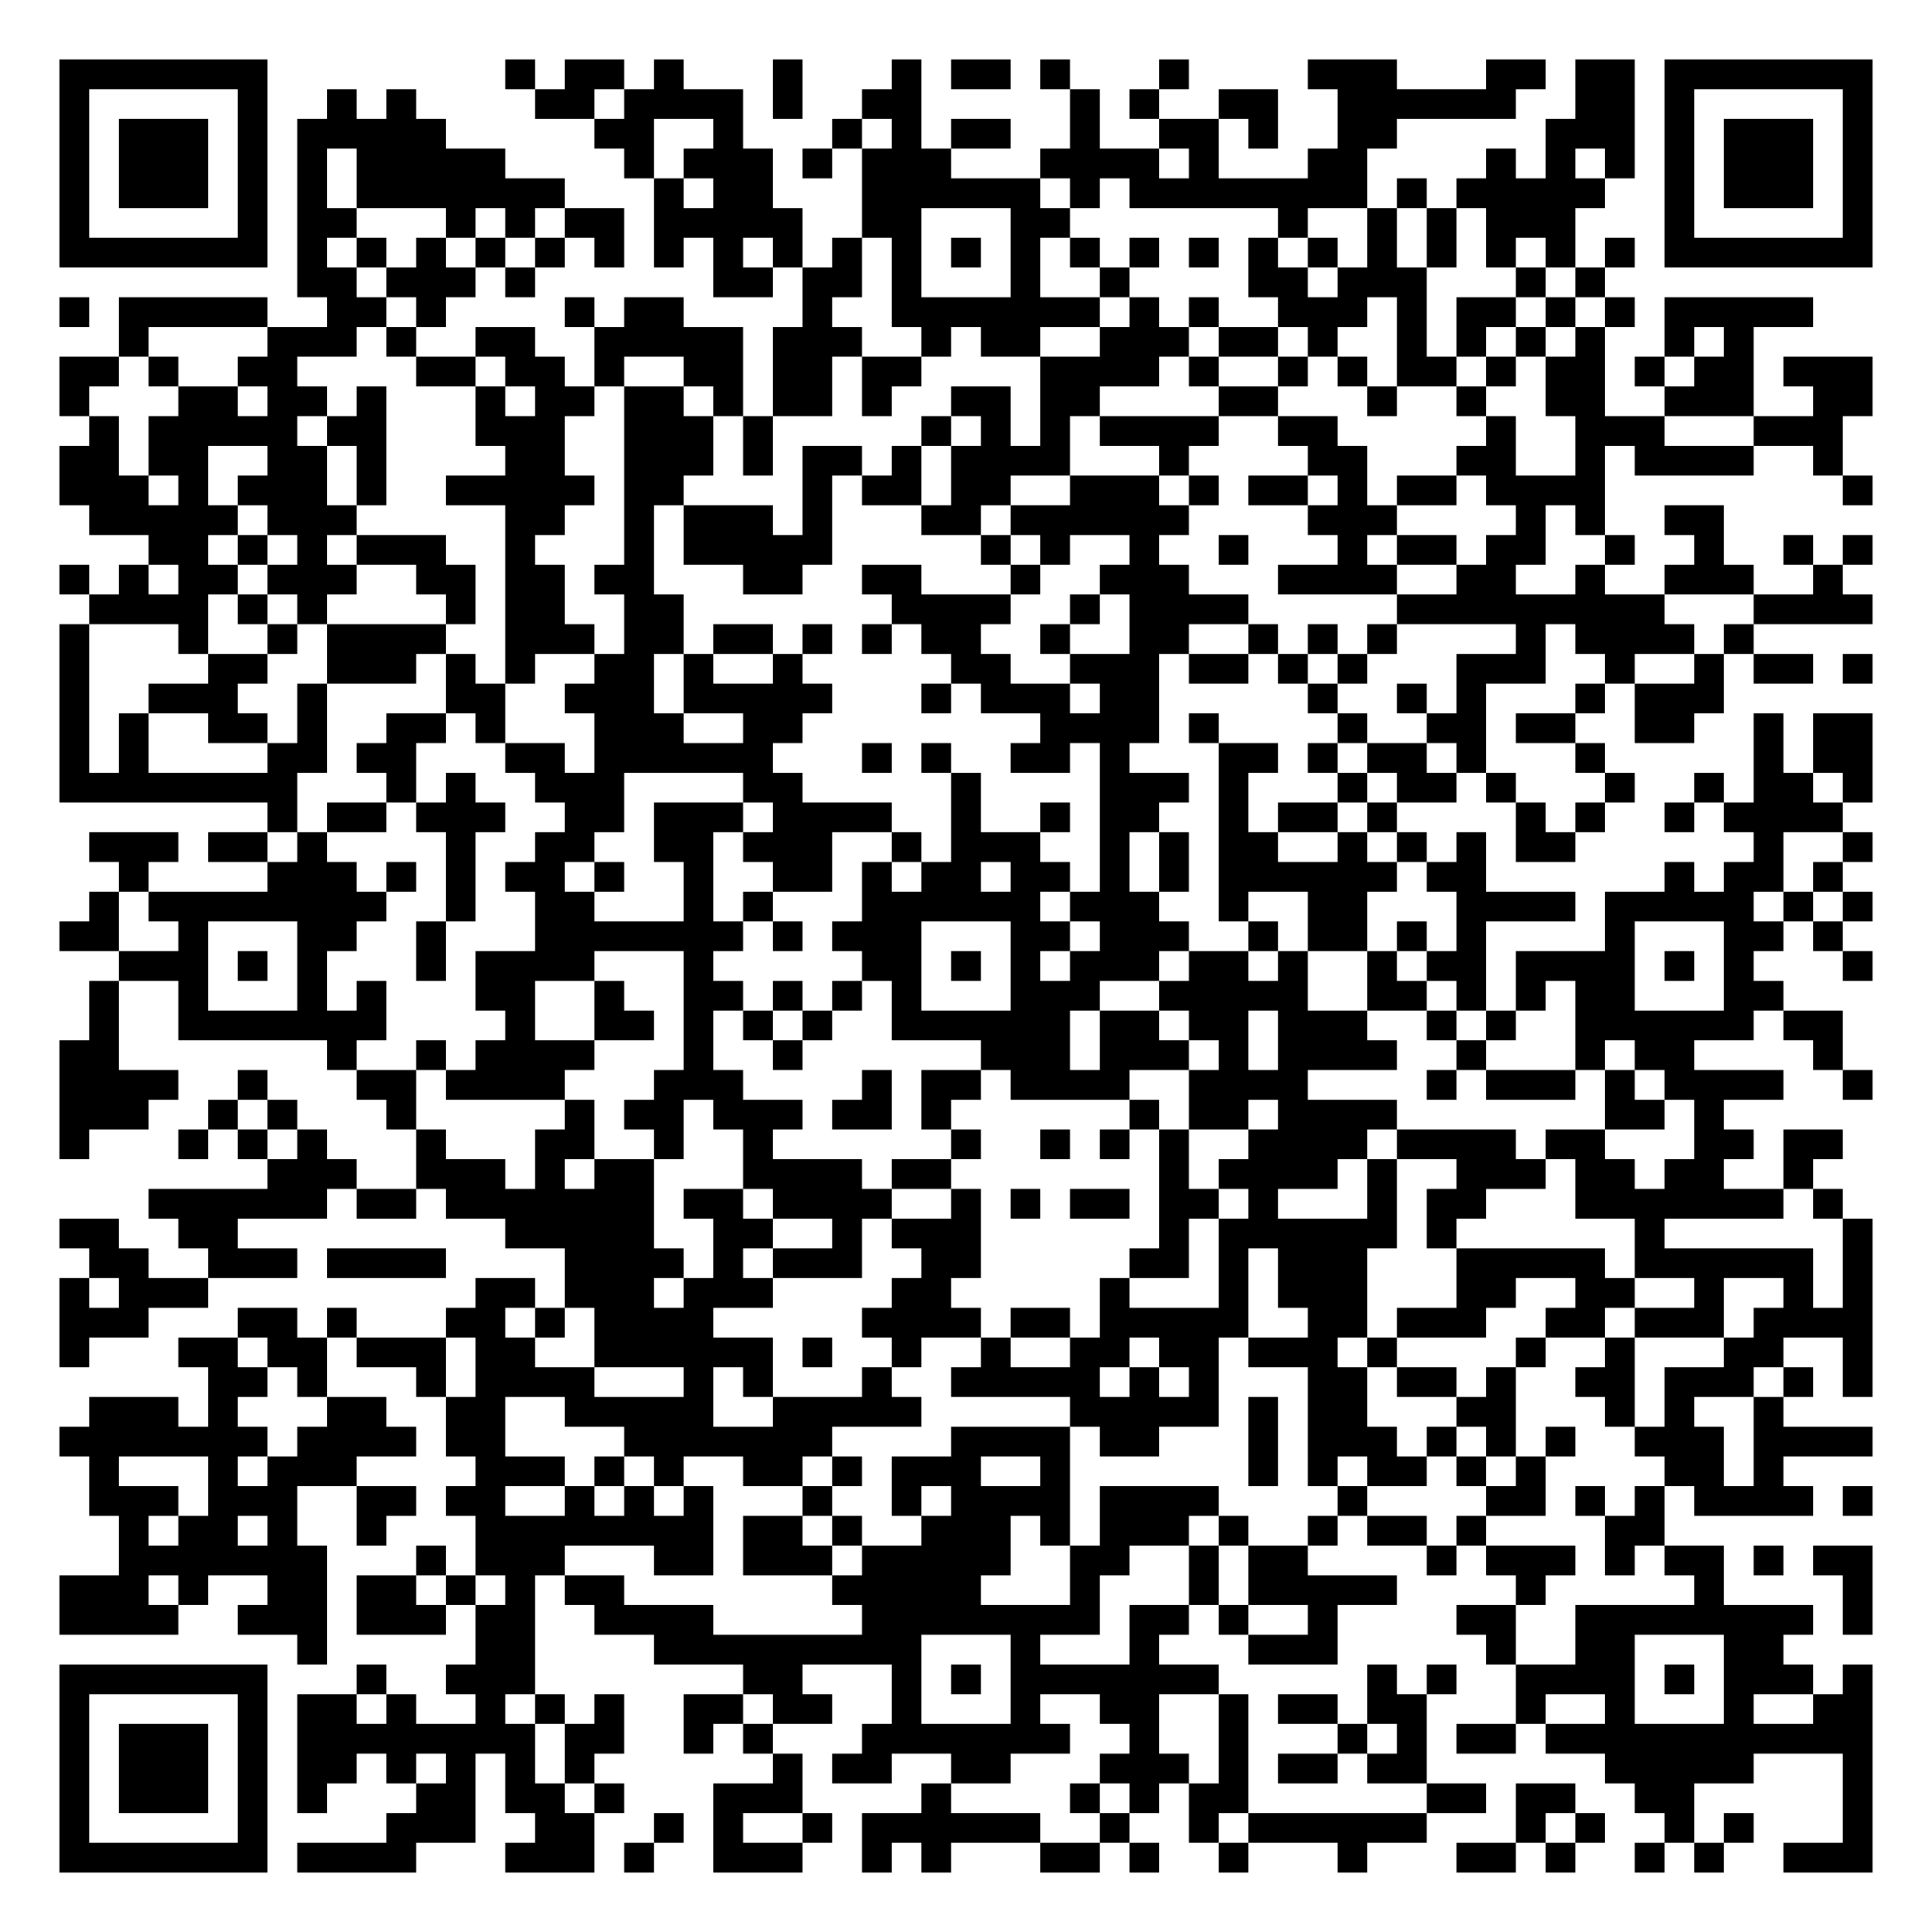
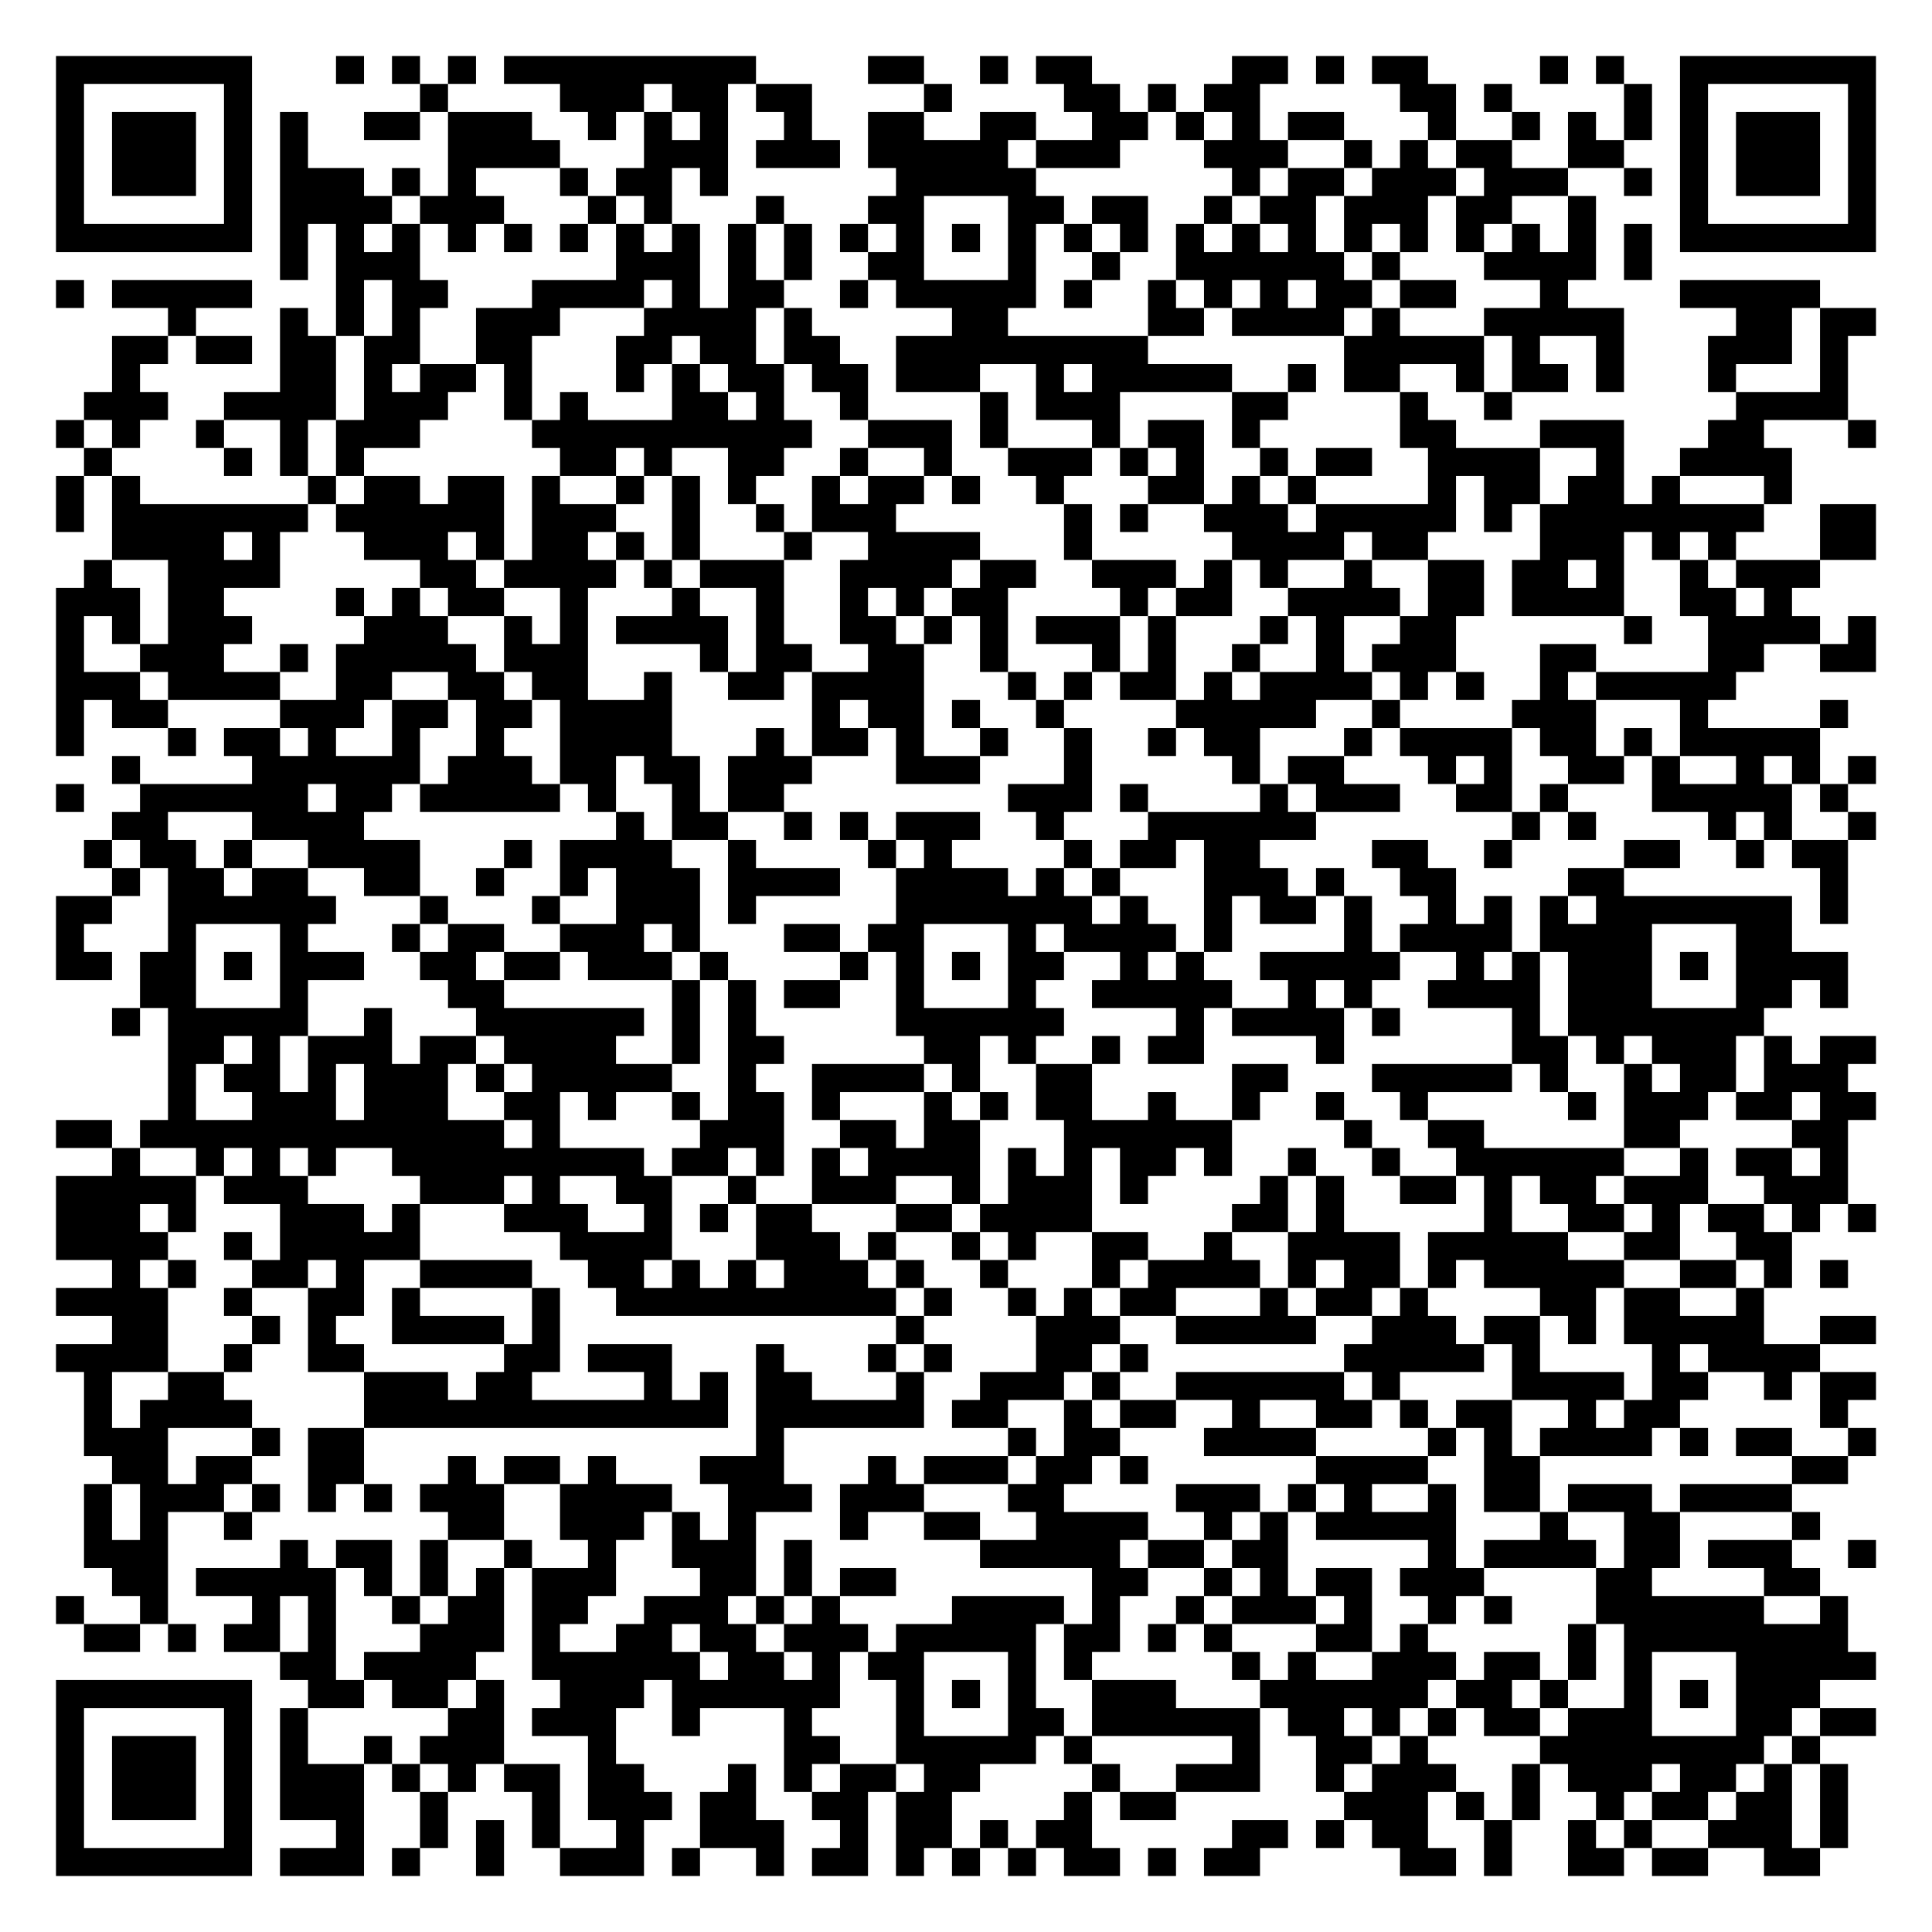
- <svg xmlns="http://www.w3.org/2000/svg" width="260" height="260" class="segno">
+ <svg xmlns="http://www.w3.org/2000/svg" width="276" height="276" class="segno">
  <g transform="scale(4)">
-     <path fill="#fff" d="M0 0h65v65h-65z" />
-     <path class="qrline" stroke="#000" d="M2 2.5h7m8 0h1m1 0h2m1 0h1m3 0h1m3 0h1m1 0h2m1 0h1m3 0h1m4 0h3m3 0h2m1 0h2m1 0h7m-61 1h1m5 0h1m2 0h1m1 0h1m4 0h2m1 0h4m1 0h1m2 0h2m5 0h1m1 0h1m2 0h2m2 0h6m2 0h2m1 0h1m5 0h1m-61 1h1m1 0h3m1 0h1m1 0h5m5 0h2m2 0h1m3 0h1m1 0h1m1 0h2m2 0h1m2 0h2m1 0h1m2 0h2m5 0h3m1 0h1m1 0h3m1 0h1m-61 1h1m1 0h3m1 0h1m1 0h1m1 0h5m4 0h1m1 0h3m1 0h1m1 0h3m3 0h4m1 0h1m3 0h2m4 0h1m1 0h1m1 0h1m1 0h1m1 0h3m1 0h1m-61 1h1m1 0h3m1 0h1m1 0h1m1 0h7m3 0h1m1 0h2m3 0h6m1 0h1m1 0h8m1 0h1m1 0h5m2 0h1m1 0h3m1 0h1m-61 1h1m5 0h1m1 0h2m3 0h1m1 0h1m1 0h2m1 0h5m2 0h2m3 0h2m7 0h1m2 0h1m1 0h1m1 0h3m3 0h1m5 0h1m-61 1h7m1 0h1m1 0h1m1 0h1m1 0h1m1 0h1m1 0h1m1 0h1m1 0h1m1 0h1m1 0h1m1 0h1m1 0h1m1 0h1m1 0h1m1 0h1m1 0h1m1 0h1m1 0h1m1 0h1m1 0h1m1 0h1m1 0h1m1 0h1m1 0h7m-53 1h2m1 0h3m1 0h1m6 0h2m1 0h2m1 0h1m3 0h1m2 0h1m4 0h2m1 0h3m3 0h1m1 0h1m-52 1h1m1 0h5m2 0h2m1 0h1m4 0h1m1 0h2m4 0h1m2 0h7m1 0h1m1 0h1m2 0h3m1 0h1m1 0h2m1 0h1m1 0h1m1 0h5m-57 1h1m4 0h3m1 0h1m2 0h2m2 0h5m1 0h3m2 0h1m1 0h2m2 0h3m1 0h2m1 0h1m2 0h1m1 0h1m1 0h1m1 0h1m2 0h1m1 0h1m-57 1h2m1 0h1m2 0h2m4 0h2m1 0h2m1 0h1m2 0h2m1 0h2m1 0h2m4 0h4m1 0h1m2 0h1m1 0h1m1 0h2m1 0h1m1 0h2m1 0h1m1 0h2m1 0h3m-61 1h1m3 0h2m1 0h2m1 0h1m3 0h1m1 0h2m1 0h2m1 0h1m1 0h2m1 0h1m2 0h2m1 0h2m4 0h2m3 0h1m2 0h1m2 0h2m2 0h3m2 0h2m-60 1h1m1 0h5m1 0h2m3 0h3m2 0h3m1 0h1m5 0h1m1 0h1m1 0h1m1 0h4m2 0h2m5 0h1m2 0h3m3 0h3m-60 1h2m1 0h2m2 0h2m1 0h1m4 0h2m2 0h3m1 0h1m1 0h2m1 0h1m1 0h4m3 0h1m4 0h2m3 0h2m2 0h1m1 0h4m2 0h1m-60 1h3m1 0h1m1 0h3m1 0h1m2 0h5m1 0h2m4 0h1m1 0h2m1 0h2m2 0h3m1 0h1m1 0h2m1 0h1m1 0h2m1 0h4m8 0h1m-60 1h5m1 0h3m5 0h2m2 0h1m1 0h3m1 0h1m3 0h2m1 0h6m4 0h3m4 0h1m1 0h1m2 0h2m-53 1h2m1 0h1m1 0h1m1 0h3m2 0h1m3 0h1m1 0h5m5 0h1m1 0h1m2 0h1m2 0h1m3 0h1m1 0h2m1 0h2m2 0h1m2 0h1m2 0h1m1 0h1m-61 1h1m1 0h1m1 0h2m1 0h3m2 0h2m1 0h2m1 0h2m3 0h2m2 0h2m3 0h1m2 0h3m3 0h4m2 0h2m2 0h1m2 0h3m2 0h1m-59 1h4m1 0h1m1 0h1m4 0h1m1 0h2m2 0h2m7 0h4m2 0h1m1 0h4m5 0h9m3 0h4m-61 1h1m3 0h1m2 0h1m1 0h4m2 0h3m1 0h2m1 0h2m1 0h1m1 0h1m1 0h2m2 0h1m2 0h2m2 0h1m1 0h1m1 0h1m4 0h1m1 0h4m1 0h1m-57 1h1m4 0h2m2 0h3m1 0h1m1 0h1m2 0h2m1 0h1m2 0h1m5 0h2m2 0h3m1 0h2m1 0h1m1 0h1m3 0h3m2 0h1m2 0h1m1 0h2m1 0h1m-61 1h1m2 0h3m2 0h1m4 0h2m2 0h3m1 0h5m3 0h1m1 0h3m1 0h2m5 0h1m2 0h1m1 0h1m3 0h1m1 0h3m-56 1h1m1 0h1m2 0h2m1 0h1m2 0h2m1 0h1m3 0h3m2 0h2m8 0h4m1 0h1m4 0h1m2 0h2m1 0h2m2 0h2m2 0h1m1 0h2m-61 1h1m1 0h1m4 0h2m1 0h2m3 0h2m1 0h6m3 0h1m1 0h1m2 0h2m1 0h1m3 0h2m1 0h1m1 0h2m1 0h1m3 0h1m5 0h1m1 0h2m-61 1h8m3 0h1m1 0h1m2 0h3m4 0h2m5 0h1m4 0h3m1 0h1m3 0h1m1 0h2m1 0h1m3 0h1m2 0h1m1 0h2m1 0h1m-54 1h1m1 0h2m1 0h3m2 0h2m1 0h3m1 0h4m2 0h1m2 0h1m1 0h2m2 0h1m1 0h2m1 0h1m4 0h1m1 0h1m2 0h1m1 0h4m-59 1h3m1 0h2m1 0h1m4 0h1m2 0h2m2 0h2m1 0h3m2 0h1m1 0h3m2 0h1m1 0h1m1 0h2m2 0h1m1 0h1m1 0h1m1 0h2m6 0h1m2 0h1m-59 1h1m4 0h3m1 0h1m1 0h1m1 0h2m1 0h1m2 0h1m2 0h2m1 0h1m1 0h2m1 0h2m1 0h1m1 0h1m1 0h6m1 0h2m6 0h1m1 0h2m1 0h1m-59 1h1m1 0h8m2 0h1m2 0h2m3 0h1m1 0h1m3 0h6m1 0h3m2 0h1m2 0h2m3 0h4m1 0h5m1 0h1m1 0h1m-61 1h2m2 0h1m3 0h2m2 0h1m3 0h7m1 0h1m1 0h3m3 0h2m1 0h3m2 0h1m1 0h2m1 0h1m1 0h1m4 0h1m3 0h2m1 0h1m-58 1h3m1 0h1m1 0h1m3 0h1m1 0h4m3 0h1m5 0h2m1 0h1m1 0h1m1 0h3m1 0h2m1 0h1m2 0h1m1 0h2m1 0h4m1 0h1m1 0h1m3 0h1m-60 1h1m2 0h1m3 0h1m1 0h1m3 0h2m2 0h1m2 0h2m1 0h1m1 0h1m1 0h1m3 0h3m2 0h5m2 0h2m1 0h1m1 0h1m1 0h2m3 0h2m-57 1h1m2 0h7m4 0h1m2 0h2m1 0h1m1 0h1m1 0h1m2 0h6m1 0h2m1 0h2m1 0h3m2 0h1m1 0h1m2 0h6m1 0h2m-60 1h2m7 0h1m2 0h1m1 0h4m3 0h1m2 0h1m6 0h3m1 0h3m1 0h1m1 0h4m2 0h1m3 0h1m1 0h2m4 0h1m-60 1h4m2 0h1m3 0h2m1 0h4m3 0h3m4 0h1m1 0h2m1 0h4m2 0h4m4 0h1m1 0h3m1 0h1m1 0h4m2 0h1m-61 1h3m2 0h1m1 0h1m3 0h1m5 0h1m1 0h2m1 0h3m1 0h2m1 0h1m6 0h1m1 0h2m1 0h4m7 0h2m1 0h1m-56 1h1m3 0h1m1 0h1m1 0h1m3 0h1m3 0h2m2 0h1m2 0h1m6 0h1m2 0h1m1 0h1m1 0h1m2 0h4m1 0h4m1 0h2m3 0h2m1 0h2m-53 1h3m2 0h3m1 0h1m1 0h2m3 0h4m1 0h2m7 0h1m1 0h4m1 0h1m2 0h3m1 0h2m1 0h2m2 0h1m-56 1h6m1 0h2m1 0h7m1 0h2m1 0h4m2 0h1m1 0h1m1 0h2m1 0h2m1 0h1m3 0h1m1 0h2m3 0h7m1 0h1m-60 1h2m2 0h2m9 0h5m2 0h2m2 0h1m1 0h3m6 0h1m1 0h6m1 0h1m6 0h1m6 0h1m-60 1h2m2 0h3m1 0h4m4 0h4m1 0h1m1 0h3m2 0h2m5 0h2m1 0h1m1 0h3m3 0h5m1 0h6m1 0h1m-61 1h1m1 0h3m9 0h2m1 0h3m1 0h3m4 0h2m5 0h1m3 0h1m1 0h3m3 0h2m2 0h2m2 0h1m2 0h1m1 0h1m-61 1h3m3 0h2m1 0h1m3 0h2m1 0h1m1 0h4m5 0h4m1 0h2m1 0h5m2 0h2m1 0h3m2 0h2m1 0h3m1 0h4m-61 1h1m3 0h2m1 0h2m1 0h3m1 0h2m2 0h6m1 0h1m2 0h1m2 0h1m2 0h2m1 0h2m1 0h3m1 0h1m4 0h1m2 0h1m3 0h2m2 0h1m-56 1h2m1 0h1m3 0h1m1 0h4m3 0h1m1 0h1m3 0h1m2 0h5m1 0h1m1 0h1m3 0h2m1 0h2m1 0h1m2 0h2m1 0h3m1 0h1m1 0h1m-60 1h3m1 0h1m3 0h2m2 0h2m2 0h5m2 0h5m5 0h5m1 0h1m1 0h2m3 0h2m3 0h1m1 0h1m2 0h1m-58 1h7m1 0h4m1 0h2m4 0h7m4 0h4m1 0h2m3 0h1m1 0h3m1 0h1m1 0h1m1 0h1m2 0h3m1 0h4m-60 1h1m3 0h1m1 0h3m4 0h3m1 0h1m1 0h1m2 0h2m1 0h1m1 0h3m2 0h1m6 0h1m1 0h1m1 0h2m1 0h1m1 0h1m4 0h2m1 0h1m-57 1h3m1 0h3m2 0h2m1 0h2m2 0h1m1 0h1m1 0h1m3 0h1m2 0h1m1 0h4m1 0h4m4 0h1m4 0h2m1 0h1m1 0h1m1 0h4m1 0h1m-59 1h1m1 0h2m1 0h1m2 0h1m3 0h8m1 0h2m1 0h1m2 0h3m1 0h1m1 0h3m1 0h1m2 0h1m1 0h2m1 0h1m4 0h2m-52 1h7m3 0h1m1 0h3m3 0h2m1 0h3m1 0h5m2 0h2m2 0h1m1 0h2m4 0h1m1 0h3m1 0h1m1 0h2m1 0h1m1 0h2m-61 1h3m1 0h1m2 0h2m1 0h2m1 0h1m1 0h1m1 0h2m7 0h5m3 0h1m3 0h1m1 0h5m4 0h1m5 0h1m4 0h1m-61 1h4m2 0h3m1 0h3m1 0h2m2 0h4m5 0h8m1 0h2m1 0h1m2 0h1m4 0h2m2 0h8m1 0h1m-53 1h1m5 0h2m4 0h9m3 0h1m3 0h1m3 0h3m5 0h1m2 0h2m3 0h2m-58 1h7m3 0h1m2 0h3m7 0h2m3 0h1m1 0h1m1 0h7m5 0h1m1 0h1m2 0h4m1 0h1m1 0h3m1 0h1m-61 1h1m5 0h1m1 0h2m1 0h1m2 0h1m1 0h1m1 0h1m2 0h2m1 0h2m2 0h1m3 0h1m2 0h2m2 0h1m1 0h2m1 0h2m3 0h1m2 0h1m3 0h1m2 0h2m-61 1h1m1 0h3m1 0h1m1 0h8m1 0h2m2 0h1m1 0h1m3 0h7m2 0h1m2 0h1m3 0h1m1 0h1m1 0h2m1 0h11m-61 1h1m1 0h3m1 0h1m1 0h2m1 0h1m1 0h1m1 0h1m1 0h1m6 0h1m1 0h2m2 0h2m3 0h3m1 0h1m1 0h2m1 0h2m6 0h5m3 0h1m-61 1h1m1 0h3m1 0h1m1 0h1m3 0h2m1 0h2m1 0h1m3 0h3m4 0h1m4 0h1m1 0h1m1 0h2m6 0h2m1 0h2m2 0h2m5 0h1m-61 1h1m5 0h1m4 0h3m2 0h2m2 0h1m1 0h1m2 0h1m1 0h6m2 0h1m2 0h1m1 0h6m3 0h1m1 0h1m2 0h1m1 0h1m3 0h1m-61 1h7m1 0h4m3 0h3m1 0h1m2 0h3m2 0h1m1 0h1m3 0h2m1 0h1m2 0h1m3 0h1m3 0h2m1 0h1m2 0h1m1 0h1m2 0h3" />
+     <path fill="#fff" d="M0 0h69v69h-69z" />
+     <path class="qrline" stroke="#000" d="M2 2.5h7m3 0h1m1 0h1m1 0h1m1 0h9m4 0h2m2 0h1m1 0h2m5 0h2m1 0h1m1 0h2m4 0h1m1 0h1m2 0h7m-65 1h1m5 0h1m6 0h1m4 0h3m1 0h2m1 0h2m4 0h1m4 0h2m1 0h1m1 0h2m5 0h2m1 0h1m4 0h1m1 0h1m5 0h1m-65 1h1m1 0h3m1 0h1m1 0h1m2 0h2m1 0h3m2 0h1m1 0h1m1 0h1m2 0h1m2 0h2m2 0h2m2 0h2m1 0h1m1 0h1m1 0h2m3 0h1m2 0h1m1 0h1m1 0h1m1 0h1m1 0h3m1 0h1m-65 1h1m1 0h3m1 0h1m1 0h1m5 0h4m3 0h3m1 0h3m1 0h5m1 0h3m3 0h3m2 0h1m1 0h1m1 0h2m2 0h2m2 0h1m1 0h3m1 0h1m-65 1h1m1 0h3m1 0h1m1 0h3m1 0h1m1 0h1m3 0h1m1 0h2m1 0h1m6 0h5m7 0h1m1 0h2m1 0h3m1 0h3m2 0h1m1 0h1m1 0h3m1 0h1m-65 1h1m5 0h1m1 0h4m1 0h3m3 0h1m1 0h1m3 0h1m3 0h2m3 0h2m1 0h2m2 0h1m1 0h2m1 0h3m1 0h2m2 0h1m3 0h1m5 0h1m-65 1h7m1 0h1m1 0h1m1 0h1m1 0h1m1 0h1m1 0h1m1 0h1m1 0h1m1 0h1m1 0h1m1 0h1m1 0h1m1 0h1m1 0h1m1 0h1m1 0h1m1 0h1m1 0h1m1 0h1m1 0h1m1 0h1m1 0h1m1 0h1m1 0h1m1 0h1m1 0h7m-57 1h1m1 0h3m7 0h3m1 0h1m1 0h1m2 0h2m3 0h1m2 0h1m2 0h6m1 0h1m3 0h4m1 0h1m-57 1h1m1 0h5m3 0h1m1 0h2m3 0h4m1 0h1m1 0h2m2 0h1m1 0h5m1 0h1m2 0h1m1 0h1m1 0h1m1 0h2m1 0h2m3 0h1m4 0h5m-59 1h1m3 0h1m1 0h1m1 0h1m2 0h3m3 0h4m1 0h1m5 0h2m5 0h2m1 0h4m1 0h1m3 0h5m4 0h2m1 0h2m-63 1h2m1 0h2m1 0h2m1 0h2m2 0h2m3 0h2m1 0h2m1 0h2m2 0h9m7 0h5m1 0h1m2 0h1m3 0h3m1 0h1m-62 1h1m5 0h2m1 0h1m1 0h2m1 0h1m3 0h1m1 0h1m1 0h2m1 0h2m1 0h3m2 0h1m1 0h5m2 0h1m1 0h2m2 0h1m1 0h2m1 0h1m3 0h1m3 0h1m-63 1h3m2 0h4m1 0h3m2 0h1m1 0h1m3 0h2m1 0h1m2 0h1m4 0h1m1 0h3m4 0h2m4 0h1m2 0h1m8 0h4m-64 1h1m1 0h1m2 0h1m2 0h1m1 0h3m4 0h10m2 0h3m1 0h1m3 0h1m1 0h2m1 0h1m5 0h2m3 0h3m3 0h2m3 0h1m-64 1h1m4 0h1m1 0h1m1 0h1m7 0h2m1 0h1m2 0h2m2 0h1m2 0h1m2 0h3m1 0h1m1 0h1m2 0h1m1 0h2m2 0h4m2 0h1m2 0h4m-62 1h1m1 0h1m6 0h1m1 0h2m1 0h2m1 0h1m2 0h1m1 0h1m1 0h1m2 0h1m1 0h2m1 0h1m2 0h1m3 0h2m1 0h1m1 0h1m4 0h1m1 0h2m1 0h2m1 0h1m3 0h1m-62 1h1m1 0h7m1 0h6m1 0h3m2 0h1m2 0h1m1 0h3m6 0h1m1 0h1m2 0h3m1 0h5m1 0h1m1 0h8m2 0h2m-63 1h4m1 0h1m3 0h3m1 0h1m1 0h2m1 0h1m1 0h1m3 0h1m2 0h4m3 0h1m5 0h4m1 0h2m4 0h3m1 0h1m1 0h1m3 0h2m-64 1h1m2 0h4m5 0h2m1 0h4m1 0h1m1 0h3m2 0h4m1 0h2m2 0h3m1 0h1m1 0h1m2 0h1m2 0h2m1 0h2m1 0h1m2 0h1m1 0h3m-63 1h3m1 0h2m4 0h1m1 0h1m1 0h2m2 0h1m3 0h1m2 0h1m2 0h1m1 0h1m1 0h2m4 0h1m1 0h2m2 0h4m1 0h2m1 0h4m2 0h2m1 0h1m-62 1h1m1 0h1m1 0h3m4 0h3m2 0h1m1 0h1m1 0h4m1 0h1m2 0h2m1 0h1m1 0h1m1 0h3m1 0h1m3 0h1m1 0h1m2 0h2m6 0h1m2 0h4m1 0h1m-65 1h1m2 0h3m2 0h1m1 0h5m1 0h3m4 0h1m1 0h2m2 0h2m2 0h1m3 0h1m1 0h1m2 0h1m2 0h1m1 0h3m3 0h2m4 0h2m2 0h2m-65 1h3m1 0h4m2 0h2m2 0h2m1 0h2m2 0h1m2 0h2m1 0h4m3 0h1m1 0h1m1 0h2m1 0h1m1 0h4m1 0h1m1 0h1m2 0h1m1 0h5m-60 1h1m1 0h2m4 0h3m1 0h2m1 0h2m1 0h4m5 0h1m1 0h2m1 0h1m2 0h1m4 0h5m2 0h1m4 0h3m3 0h1m4 0h1m-64 1h1m3 0h1m1 0h2m1 0h1m2 0h1m2 0h1m2 0h4m3 0h1m1 0h2m1 0h1m2 0h1m2 0h1m2 0h1m1 0h2m3 0h1m1 0h4m1 0h2m1 0h1m1 0h5m-61 1h1m4 0h6m1 0h3m1 0h2m1 0h2m1 0h3m3 0h3m3 0h1m5 0h1m1 0h2m3 0h1m1 0h1m2 0h2m1 0h1m2 0h1m1 0h1m1 0h1m-65 1h1m2 0h6m1 0h2m1 0h5m1 0h1m2 0h1m1 0h2m8 0h3m1 0h1m4 0h1m1 0h3m2 0h2m1 0h1m3 0h5m1 0h1m-62 1h2m3 0h4m9 0h1m1 0h2m2 0h1m1 0h1m1 0h3m2 0h1m3 0h6m7 0h1m1 0h1m4 0h1m1 0h1m2 0h1m-64 1h1m1 0h2m1 0h1m2 0h4m3 0h1m1 0h4m2 0h1m4 0h1m1 0h1m4 0h1m1 0h2m1 0h2m4 0h2m2 0h1m4 0h2m2 0h1m1 0h2m-62 1h1m1 0h2m1 0h2m2 0h2m2 0h1m2 0h1m1 0h3m1 0h4m2 0h4m1 0h1m1 0h1m3 0h3m1 0h1m2 0h2m4 0h2m7 0h1m-64 1h2m2 0h6m3 0h1m3 0h1m2 0h3m1 0h1m5 0h7m1 0h1m2 0h1m1 0h2m1 0h1m2 0h1m1 0h1m1 0h1m1 0h7m1 0h1m-64 1h1m3 0h1m3 0h1m3 0h1m1 0h2m2 0h3m1 0h1m3 0h2m1 0h2m3 0h1m1 0h4m1 0h1m4 0h1m1 0h4m1 0h4m3 0h2m-62 1h2m1 0h2m1 0h1m1 0h3m2 0h2m1 0h2m1 0h3m1 0h1m4 0h1m1 0h1m1 0h1m1 0h2m2 0h1m1 0h1m2 0h5m2 0h1m1 0h1m1 0h3m1 0h1m1 0h4m-61 1h2m3 0h1m5 0h2m6 0h1m1 0h1m1 0h2m2 0h1m3 0h1m2 0h5m2 0h1m1 0h1m2 0h4m1 0h3m3 0h2m1 0h1m-62 1h1m1 0h5m2 0h1m3 0h6m1 0h1m1 0h1m5 0h6m4 0h1m1 0h4m1 0h1m4 0h1m1 0h7m-57 1h2m1 0h1m1 0h3m1 0h2m1 0h4m2 0h1m1 0h2m5 0h2m1 0h1m2 0h1m1 0h2m4 0h1m6 0h2m1 0h1m1 0h3m1 0h1m1 0h2m-61 1h1m1 0h2m1 0h1m1 0h3m1 0h1m1 0h5m2 0h1m2 0h4m1 0h1m2 0h2m5 0h2m3 0h5m1 0h1m2 0h1m1 0h2m1 0h3m-60 1h1m2 0h3m1 0h3m2 0h2m1 0h1m2 0h1m1 0h2m1 0h1m3 0h1m1 0h1m1 0h2m2 0h1m2 0h1m2 0h1m2 0h1m5 0h1m1 0h3m1 0h2m1 0h2m-65 1h2m1 0h13m1 0h1m5 0h3m2 0h2m1 0h2m3 0h6m4 0h1m2 0h2m5 0h2m4 0h2m-62 1h1m2 0h1m1 0h1m1 0h1m2 0h9m1 0h2m1 0h1m1 0h1m1 0h4m1 0h1m1 0h1m1 0h2m1 0h1m2 0h1m2 0h1m2 0h6m2 0h1m1 0h2m1 0h1m-64 1h5m1 0h3m4 0h3m1 0h1m2 0h2m2 0h1m2 0h3m2 0h1m1 0h3m1 0h1m4 0h1m1 0h1m2 0h2m1 0h1m1 0h2m1 0h3m2 0h3m-64 1h3m1 0h1m3 0h3m1 0h1m3 0h3m2 0h1m1 0h1m1 0h2m3 0h2m1 0h4m5 0h2m1 0h1m5 0h1m2 0h2m1 0h1m1 0h2m1 0h1m1 0h1m-65 1h4m2 0h1m1 0h5m5 0h4m3 0h3m1 0h1m2 0h1m1 0h1m2 0h2m2 0h1m2 0h4m1 0h5m2 0h2m2 0h2m-60 1h1m1 0h1m2 0h2m1 0h1m2 0h4m2 0h2m1 0h1m1 0h1m1 0h3m1 0h1m2 0h1m3 0h1m1 0h4m1 0h1m1 0h2m1 0h1m1 0h5m2 0h2m1 0h1m1 0h1m-64 1h4m2 0h1m2 0h2m1 0h1m4 0h1m2 0h10m1 0h1m2 0h1m1 0h1m1 0h2m3 0h1m1 0h2m1 0h1m4 0h2m1 0h2m2 0h1m-59 1h2m3 0h1m1 0h1m2 0h4m1 0h1m12 0h1m4 0h3m2 0h5m2 0h3m1 0h2m1 0h1m1 0h5m2 0h2m-65 1h4m2 0h1m2 0h2m5 0h2m1 0h3m3 0h1m3 0h1m1 0h1m3 0h2m1 0h1m7 0h5m1 0h1m4 0h1m1 0h4m-62 1h1m2 0h2m5 0h3m1 0h2m4 0h1m1 0h1m1 0h2m3 0h1m2 0h3m1 0h1m2 0h6m1 0h1m4 0h4m1 0h2m2 0h1m1 0h2m-64 1h1m1 0h4m4 0h13m1 0h6m1 0h2m2 0h1m1 0h2m2 0h1m2 0h2m1 0h1m1 0h2m2 0h1m1 0h2m5 0h1m-63 1h3m3 0h1m1 0h2m14 0h1m8 0h1m1 0h2m3 0h4m4 0h1m1 0h1m1 0h4m1 0h1m1 0h2m2 0h1m-63 1h2m1 0h2m2 0h2m3 0h1m1 0h2m1 0h1m3 0h3m3 0h1m1 0h3m1 0h2m1 0h1m6 0h4m2 0h2m9 0h2m-63 1h1m1 0h3m1 0h1m1 0h1m1 0h1m1 0h3m2 0h4m2 0h3m1 0h3m3 0h2m4 0h3m1 0h1m1 0h1m2 0h1m1 0h2m1 0h3m1 0h4m-61 1h1m1 0h1m2 0h1m7 0h2m2 0h3m1 0h1m1 0h1m3 0h1m2 0h2m2 0h4m2 0h1m1 0h1m1 0h5m3 0h1m2 0h2m4 0h1m-62 1h3m4 0h1m1 0h2m1 0h1m2 0h1m2 0h1m2 0h3m1 0h1m6 0h5m1 0h2m1 0h2m5 0h1m1 0h4m1 0h2m1 0h3m2 0h1m-63 1h2m1 0h5m1 0h1m1 0h1m1 0h1m1 0h3m3 0h2m1 0h1m1 0h2m7 0h2m2 0h1m1 0h1m1 0h2m1 0h3m4 0h2m4 0h2m-63 1h1m2 0h1m3 0h1m1 0h1m2 0h1m1 0h2m1 0h2m2 0h3m1 0h1m1 0h1m4 0h4m1 0h1m2 0h1m1 0h3m1 0h1m2 0h1m1 0h1m3 0h6m2 0h1m-63 1h2m1 0h1m1 0h2m1 0h1m3 0h3m1 0h1m2 0h2m1 0h2m1 0h3m1 0h5m1 0h2m1 0h1m1 0h1m3 0h2m1 0h1m5 0h1m1 0h8m-56 1h2m1 0h4m2 0h6m1 0h2m1 0h1m1 0h2m3 0h1m1 0h1m5 0h1m1 0h1m2 0h3m1 0h2m1 0h1m1 0h1m3 0h5m-65 1h7m2 0h2m1 0h2m1 0h1m2 0h3m1 0h6m2 0h1m1 0h1m1 0h1m2 0h3m3 0h6m1 0h2m1 0h1m2 0h1m1 0h1m1 0h3m-63 1h1m5 0h1m1 0h1m5 0h2m1 0h3m2 0h1m3 0h1m3 0h1m3 0h2m1 0h6m1 0h2m1 0h1m1 0h1m1 0h2m1 0h3m3 0h2m1 0h2m-65 1h1m1 0h3m1 0h1m1 0h1m2 0h1m1 0h3m3 0h1m6 0h2m2 0h5m1 0h1m5 0h1m2 0h2m1 0h1m4 0h8m1 0h1m-63 1h1m1 0h3m1 0h1m1 0h3m1 0h1m1 0h1m1 0h2m1 0h2m3 0h1m1 0h1m1 0h2m1 0h2m4 0h1m2 0h3m2 0h1m1 0h3m2 0h1m1 0h3m1 0h2m1 0h1m1 0h1m-64 1h1m1 0h3m1 0h1m1 0h3m2 0h1m3 0h1m1 0h3m1 0h2m2 0h2m1 0h2m4 0h1m1 0h2m6 0h3m1 0h1m1 0h1m2 0h1m1 0h2m1 0h2m1 0h1m-64 1h1m5 0h1m3 0h1m2 0h1m1 0h1m1 0h1m2 0h1m2 0h3m2 0h1m1 0h2m1 0h1m1 0h2m5 0h2m1 0h1m1 0h2m2 0h1m2 0h1m1 0h1m2 0h3m1 0h1m-64 1h7m1 0h3m1 0h1m2 0h1m2 0h3m1 0h1m2 0h1m1 0h2m1 0h1m1 0h1m1 0h1m1 0h2m1 0h1m1 0h2m5 0h2m1 0h1m2 0h2m1 0h2m2 0h2" />
  </g>
</svg>
